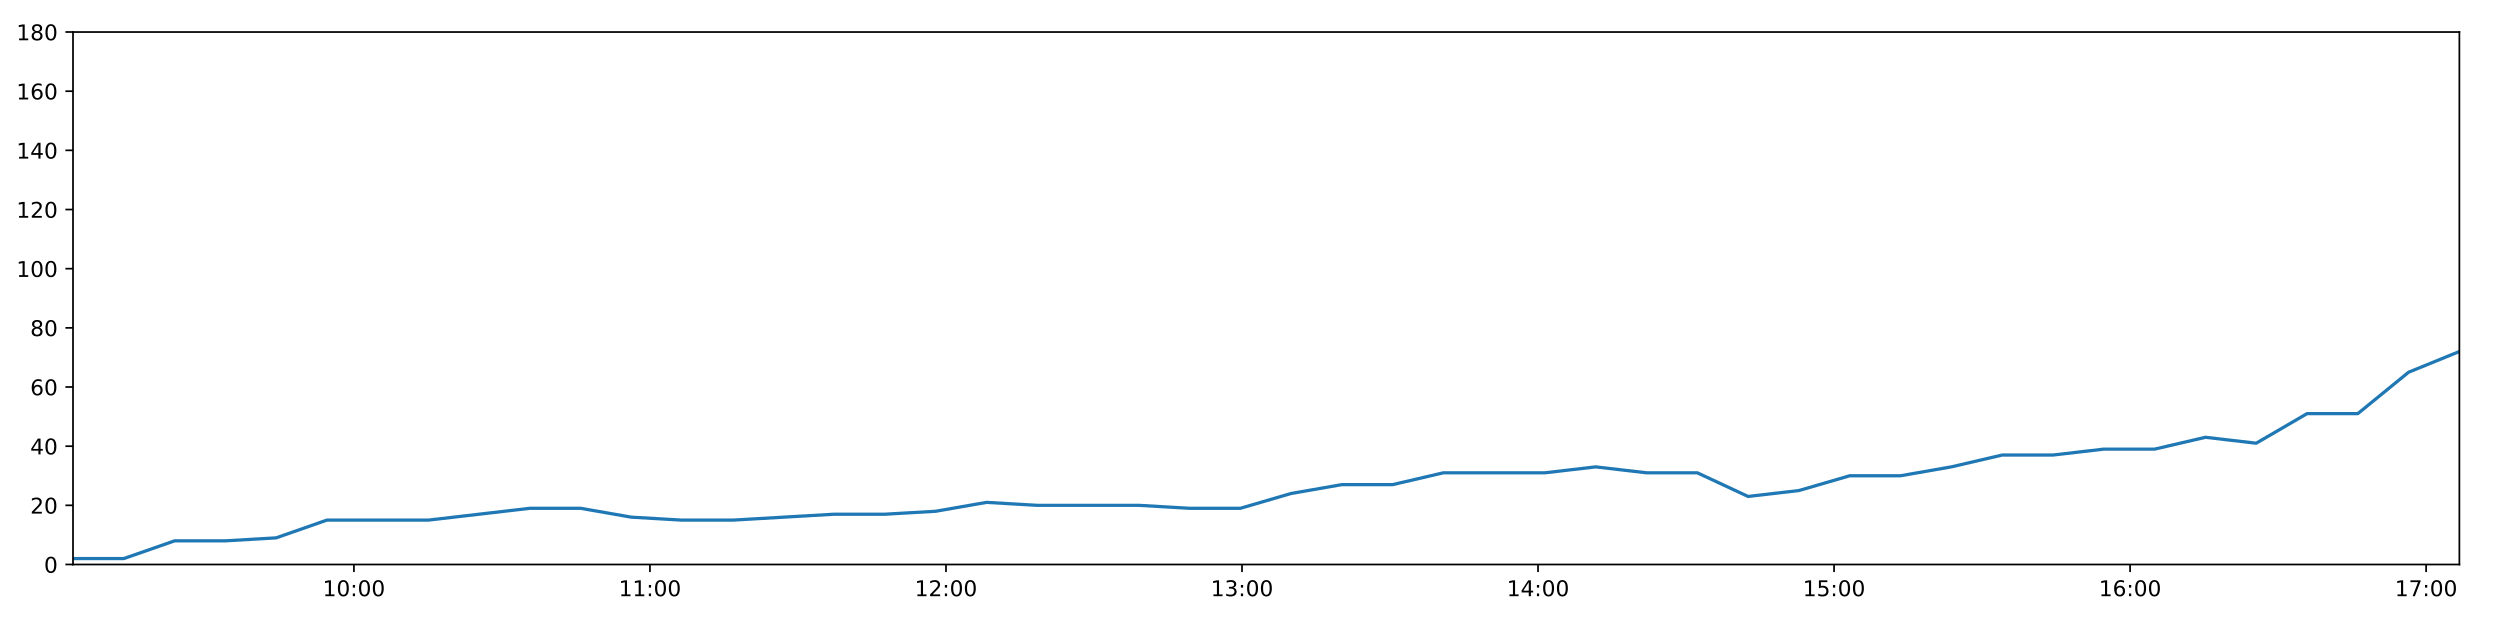
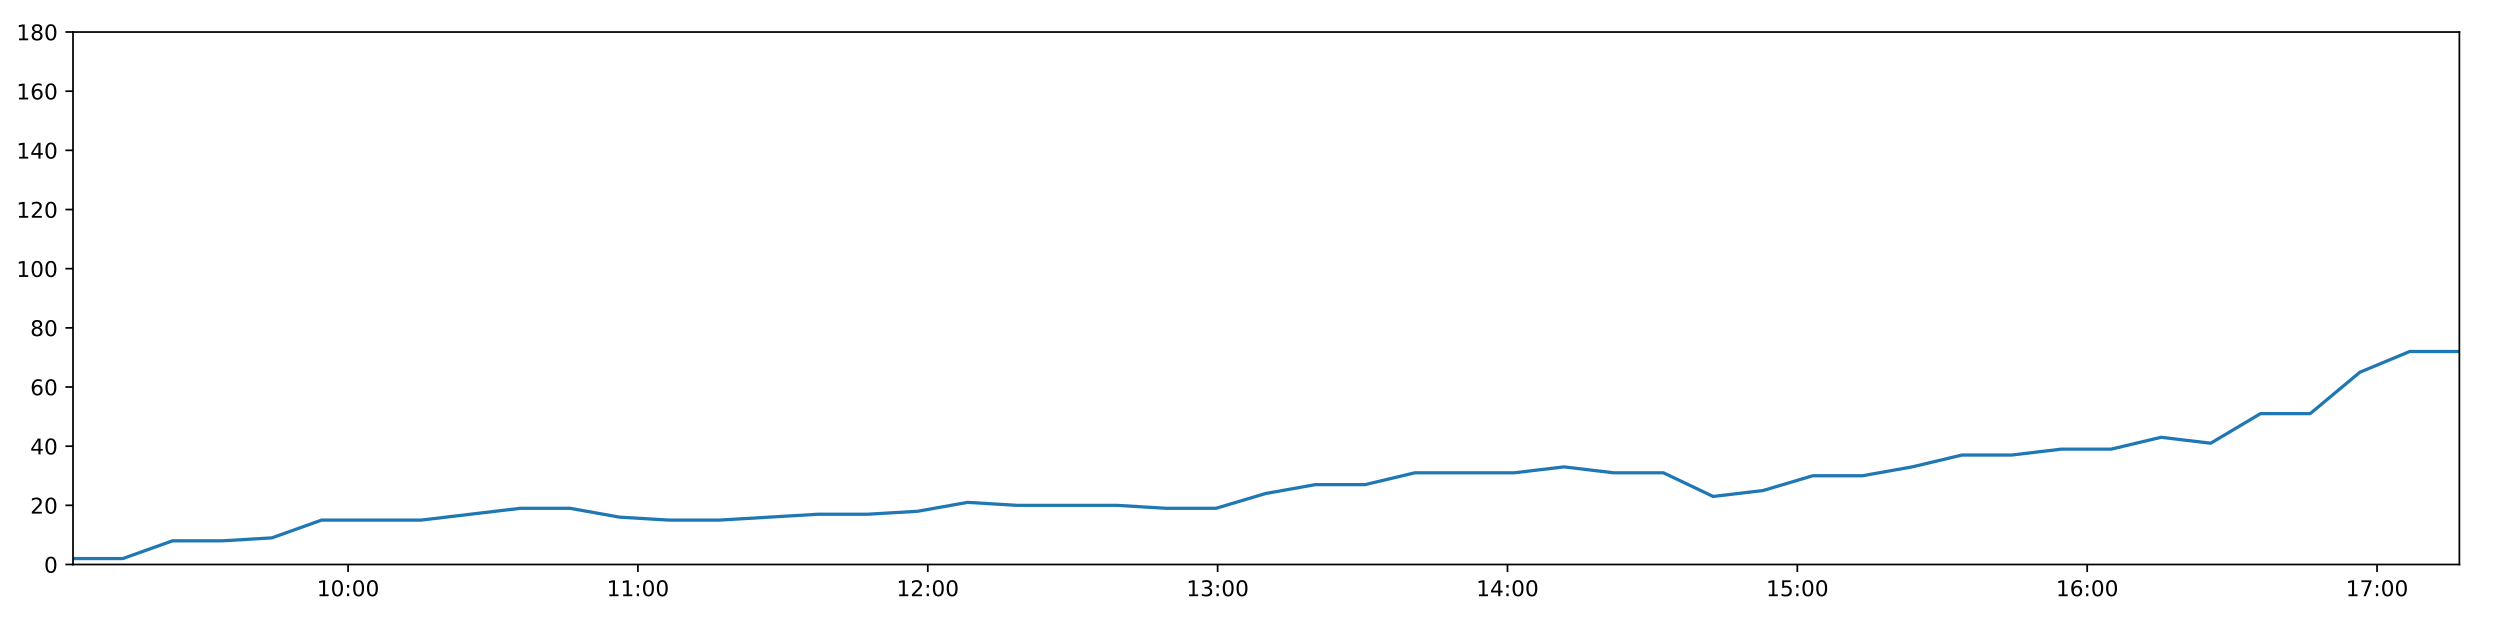
<svg xmlns="http://www.w3.org/2000/svg" xmlns:xlink="http://www.w3.org/1999/xlink" height="288pt" version="1.1" viewBox="0 0 1152 288" width="1152pt">
  <defs>
    <style type="text/css">
*{stroke-linecap:butt;stroke-linejoin:round;}
  </style>
  </defs>
  <g id="figure_1">
    <g id="patch_1">
      <path d="M 0 288  L 1152 288  L 1152 0  L 0 0  z " style="fill:#ffffff;" />
    </g>
    <g id="axes_1">
      <g id="patch_2">
        <path d="M 33.64 260.12  L 1133.28 260.12  L 1133.28 14.76  L 33.64 14.76  z " style="fill:#ffffff;" />
      </g>
      <g id="matplotlib.axis_1">
        <g id="xtick_1">
          <g id="line2d_1">
            <defs>
-               <path d="M 0 0  L 0 3.5  " id="m9056709813" style="stroke:#000000;stroke-width:0.8;" />
-             </defs>
-             <g>
-               <use style="stroke:#000000;stroke-width:0.8;" x="163.087" xlink:href="#m9056709813" y="260.12" />
+               <path d="M 0 0  L 0 3.5  " id="m6642cf9b58" style="stroke:#000000;stroke-width:0.8;" />
+             </defs>
+             <g>
+               <use style="stroke:#000000;stroke-width:0.8;" x="160.388" xlink:href="#m6642cf9b58" y="260.12" />
            </g>
          </g>
          <g id="text_1">
            <defs>
              <path d="M 12.406 8.297  L 28.516 8.297  L 28.516 63.922  L 10.984 60.406  L 10.984 69.391  L 28.422 72.906  L 38.281 72.906  L 38.281 8.297  L 54.391 8.297  L 54.391 0  L 12.406 0  z " id="DejaVuSans-49" />
              <path d="M 31.781 66.406  Q 24.172 66.406 20.328 58.906  Q 16.5 51.422 16.5 36.375  Q 16.5 21.391 20.328 13.891  Q 24.172 6.391 31.781 6.391  Q 39.453 6.391 43.281 13.891  Q 47.125 21.391 47.125 36.375  Q 47.125 51.422 43.281 58.906  Q 39.453 66.406 31.781 66.406  z M 31.781 74.219  Q 44.047 74.219 50.516 64.516  Q 56.984 54.828 56.984 36.375  Q 56.984 17.969 50.516 8.266  Q 44.047 -1.422 31.781 -1.422  Q 19.531 -1.422 13.062 8.266  Q 6.594 17.969 6.594 36.375  Q 6.594 54.828 13.062 64.516  Q 19.531 74.219 31.781 74.219  z " id="DejaVuSans-48" />
              <path d="M 11.719 12.406  L 22.016 12.406  L 22.016 0  L 11.719 0  z M 11.719 51.703  L 22.016 51.703  L 22.016 39.312  L 11.719 39.312  z " id="DejaVuSans-58" />
            </defs>
-             <g transform="translate(148.678 274.7184)scale(0.1 -0.1)">
+             <g transform="translate(145.9788 274.7184)scale(0.1 -0.1)">
              <use xlink:href="#DejaVuSans-49" />
              <use x="63.623" xlink:href="#DejaVuSans-48" />
              <use x="127.246" xlink:href="#DejaVuSans-58" />
              <use x="160.938" xlink:href="#DejaVuSans-48" />
              <use x="224.561" xlink:href="#DejaVuSans-48" />
            </g>
          </g>
        </g>
        <g id="xtick_2">
          <g id="line2d_2">
            <g>
-               <use style="stroke:#000000;stroke-width:0.8;" x="299.497" xlink:href="#m9056709813" y="260.12" />
+               <use style="stroke:#000000;stroke-width:0.8;" x="293.953" xlink:href="#m6642cf9b58" y="260.12" />
            </g>
          </g>
          <g id="text_2">
-             <g transform="translate(285.0872 274.7184)scale(0.1 -0.1)">
+             <g transform="translate(279.5436 274.7184)scale(0.1 -0.1)">
              <use xlink:href="#DejaVuSans-49" />
              <use x="63.623" xlink:href="#DejaVuSans-49" />
              <use x="127.246" xlink:href="#DejaVuSans-58" />
              <use x="160.938" xlink:href="#DejaVuSans-48" />
              <use x="224.561" xlink:href="#DejaVuSans-48" />
            </g>
          </g>
        </g>
        <g id="xtick_3">
          <g id="line2d_3">
            <g>
-               <use style="stroke:#000000;stroke-width:0.8;" x="435.906" xlink:href="#m9056709813" y="260.12" />
+               <use style="stroke:#000000;stroke-width:0.8;" x="427.518" xlink:href="#m6642cf9b58" y="260.12" />
            </g>
          </g>
          <g id="text_3">
            <defs>
              <path d="M 19.188 8.297  L 53.609 8.297  L 53.609 0  L 7.328 0  L 7.328 8.297  Q 12.938 14.109 22.625 23.891  Q 32.328 33.688 34.812 36.531  Q 39.547 41.844 41.422 45.531  Q 43.312 49.219 43.312 52.781  Q 43.312 58.594 39.234 62.25  Q 35.156 65.922 28.609 65.922  Q 23.969 65.922 18.812 64.312  Q 13.672 62.703 7.812 59.422  L 7.812 69.391  Q 13.766 71.781 18.938 73  Q 24.125 74.219 28.422 74.219  Q 39.75 74.219 46.484 68.547  Q 53.219 62.891 53.219 53.422  Q 53.219 48.922 51.531 44.891  Q 49.859 40.875 45.406 35.406  Q 44.188 33.984 37.641 27.219  Q 31.109 20.453 19.188 8.297  z " id="DejaVuSans-50" />
            </defs>
-             <g transform="translate(421.4964 274.7184)scale(0.1 -0.1)">
+             <g transform="translate(413.1085 274.7184)scale(0.1 -0.1)">
              <use xlink:href="#DejaVuSans-49" />
              <use x="63.623" xlink:href="#DejaVuSans-50" />
              <use x="127.246" xlink:href="#DejaVuSans-58" />
              <use x="160.938" xlink:href="#DejaVuSans-48" />
              <use x="224.561" xlink:href="#DejaVuSans-48" />
            </g>
          </g>
        </g>
        <g id="xtick_4">
          <g id="line2d_4">
            <g>
-               <use style="stroke:#000000;stroke-width:0.8;" x="572.315" xlink:href="#m9056709813" y="260.12" />
+               <use style="stroke:#000000;stroke-width:0.8;" x="561.083" xlink:href="#m6642cf9b58" y="260.12" />
            </g>
          </g>
          <g id="text_4">
            <defs>
              <path d="M 40.578 39.312  Q 47.656 37.797 51.625 33  Q 55.609 28.219 55.609 21.188  Q 55.609 10.406 48.188 4.484  Q 40.766 -1.422 27.094 -1.422  Q 22.516 -1.422 17.656 -0.516  Q 12.797 0.391 7.625 2.203  L 7.625 11.719  Q 11.719 9.328 16.594 8.109  Q 21.484 6.891 26.812 6.891  Q 36.078 6.891 40.938 10.547  Q 45.797 14.203 45.797 21.188  Q 45.797 27.641 41.281 31.266  Q 36.766 34.906 28.719 34.906  L 20.219 34.906  L 20.219 43.016  L 29.109 43.016  Q 36.375 43.016 40.234 45.922  Q 44.094 48.828 44.094 54.297  Q 44.094 59.906 40.109 62.906  Q 36.141 65.922 28.719 65.922  Q 24.656 65.922 20.016 65.031  Q 15.375 64.156 9.812 62.312  L 9.812 71.094  Q 15.438 72.656 20.344 73.438  Q 25.25 74.219 29.594 74.219  Q 40.828 74.219 47.359 69.109  Q 53.906 64.016 53.906 55.328  Q 53.906 49.266 50.438 45.094  Q 46.969 40.922 40.578 39.312  z " id="DejaVuSans-51" />
            </defs>
-             <g transform="translate(557.9056 274.7184)scale(0.1 -0.1)">
+             <g transform="translate(546.6733 274.7184)scale(0.1 -0.1)">
              <use xlink:href="#DejaVuSans-49" />
              <use x="63.623" xlink:href="#DejaVuSans-51" />
              <use x="127.246" xlink:href="#DejaVuSans-58" />
              <use x="160.938" xlink:href="#DejaVuSans-48" />
              <use x="224.561" xlink:href="#DejaVuSans-48" />
            </g>
          </g>
        </g>
        <g id="xtick_5">
          <g id="line2d_5">
            <g>
-               <use style="stroke:#000000;stroke-width:0.8;" x="708.724" xlink:href="#m9056709813" y="260.12" />
+               <use style="stroke:#000000;stroke-width:0.8;" x="694.648" xlink:href="#m6642cf9b58" y="260.12" />
            </g>
          </g>
          <g id="text_5">
            <defs>
              <path d="M 37.797 64.312  L 12.891 25.391  L 37.797 25.391  z M 35.203 72.906  L 47.609 72.906  L 47.609 25.391  L 58.016 25.391  L 58.016 17.188  L 47.609 17.188  L 47.609 0  L 37.797 0  L 37.797 17.188  L 4.891 17.188  L 4.891 26.703  z " id="DejaVuSans-52" />
            </defs>
-             <g transform="translate(694.3149 274.7184)scale(0.1 -0.1)">
+             <g transform="translate(680.2382 274.7184)scale(0.1 -0.1)">
              <use xlink:href="#DejaVuSans-49" />
              <use x="63.623" xlink:href="#DejaVuSans-52" />
              <use x="127.246" xlink:href="#DejaVuSans-58" />
              <use x="160.938" xlink:href="#DejaVuSans-48" />
              <use x="224.561" xlink:href="#DejaVuSans-48" />
            </g>
          </g>
        </g>
        <g id="xtick_6">
          <g id="line2d_6">
            <g>
-               <use style="stroke:#000000;stroke-width:0.8;" x="845.133" xlink:href="#m9056709813" y="260.12" />
+               <use style="stroke:#000000;stroke-width:0.8;" x="828.212" xlink:href="#m6642cf9b58" y="260.12" />
            </g>
          </g>
          <g id="text_6">
            <defs>
              <path d="M 10.797 72.906  L 49.516 72.906  L 49.516 64.594  L 19.828 64.594  L 19.828 46.734  Q 21.969 47.469 24.109 47.828  Q 26.266 48.188 28.422 48.188  Q 40.625 48.188 47.75 41.5  Q 54.891 34.812 54.891 23.391  Q 54.891 11.625 47.562 5.094  Q 40.234 -1.422 26.906 -1.422  Q 22.312 -1.422 17.547 -0.641  Q 12.797 0.141 7.719 1.703  L 7.719 11.625  Q 12.109 9.234 16.797 8.062  Q 21.484 6.891 26.703 6.891  Q 35.156 6.891 40.078 11.328  Q 45.016 15.766 45.016 23.391  Q 45.016 31 40.078 35.438  Q 35.156 39.891 26.703 39.891  Q 22.75 39.891 18.812 39.016  Q 14.891 38.141 10.797 36.281  z " id="DejaVuSans-53" />
            </defs>
-             <g transform="translate(830.7241 274.7184)scale(0.1 -0.1)">
+             <g transform="translate(813.803 274.7184)scale(0.1 -0.1)">
              <use xlink:href="#DejaVuSans-49" />
              <use x="63.623" xlink:href="#DejaVuSans-53" />
              <use x="127.246" xlink:href="#DejaVuSans-58" />
              <use x="160.938" xlink:href="#DejaVuSans-48" />
              <use x="224.561" xlink:href="#DejaVuSans-48" />
            </g>
          </g>
        </g>
        <g id="xtick_7">
          <g id="line2d_7">
            <g>
-               <use style="stroke:#000000;stroke-width:0.8;" x="981.543" xlink:href="#m9056709813" y="260.12" />
+               <use style="stroke:#000000;stroke-width:0.8;" x="961.777" xlink:href="#m6642cf9b58" y="260.12" />
            </g>
          </g>
          <g id="text_7">
            <defs>
              <path d="M 33.016 40.375  Q 26.375 40.375 22.484 35.828  Q 18.609 31.297 18.609 23.391  Q 18.609 15.531 22.484 10.953  Q 26.375 6.391 33.016 6.391  Q 39.656 6.391 43.531 10.953  Q 47.406 15.531 47.406 23.391  Q 47.406 31.297 43.531 35.828  Q 39.656 40.375 33.016 40.375  z M 52.594 71.297  L 52.594 62.312  Q 48.875 64.062 45.094 64.984  Q 41.312 65.922 37.594 65.922  Q 27.828 65.922 22.672 59.328  Q 17.531 52.734 16.797 39.406  Q 19.672 43.656 24.016 45.922  Q 28.375 48.188 33.594 48.188  Q 44.578 48.188 50.953 41.516  Q 57.328 34.859 57.328 23.391  Q 57.328 12.156 50.688 5.359  Q 44.047 -1.422 33.016 -1.422  Q 20.359 -1.422 13.672 8.266  Q 6.984 17.969 6.984 36.375  Q 6.984 53.656 15.188 63.938  Q 23.391 74.219 37.203 74.219  Q 40.922 74.219 44.703 73.484  Q 48.484 72.75 52.594 71.297  z " id="DejaVuSans-54" />
            </defs>
-             <g transform="translate(967.1333 274.7184)scale(0.1 -0.1)">
+             <g transform="translate(947.3679 274.7184)scale(0.1 -0.1)">
              <use xlink:href="#DejaVuSans-49" />
              <use x="63.623" xlink:href="#DejaVuSans-54" />
              <use x="127.246" xlink:href="#DejaVuSans-58" />
              <use x="160.938" xlink:href="#DejaVuSans-48" />
              <use x="224.561" xlink:href="#DejaVuSans-48" />
            </g>
          </g>
        </g>
        <g id="xtick_8">
          <g id="line2d_8">
            <g>
-               <use style="stroke:#000000;stroke-width:0.8;" x="1117.952" xlink:href="#m9056709813" y="260.12" />
+               <use style="stroke:#000000;stroke-width:0.8;" x="1095.342" xlink:href="#m6642cf9b58" y="260.12" />
            </g>
          </g>
          <g id="text_8">
            <defs>
              <path d="M 8.203 72.906  L 55.078 72.906  L 55.078 68.703  L 28.609 0  L 18.312 0  L 43.219 64.594  L 8.203 64.594  z " id="DejaVuSans-55" />
            </defs>
-             <g transform="translate(1103.543 274.7184)scale(0.1 -0.1)">
+             <g transform="translate(1080.933 274.7184)scale(0.1 -0.1)">
              <use xlink:href="#DejaVuSans-49" />
              <use x="63.623" xlink:href="#DejaVuSans-55" />
              <use x="127.246" xlink:href="#DejaVuSans-58" />
              <use x="160.938" xlink:href="#DejaVuSans-48" />
              <use x="224.561" xlink:href="#DejaVuSans-48" />
            </g>
          </g>
        </g>
      </g>
      <g id="matplotlib.axis_2">
        <g id="ytick_1">
          <g id="line2d_9">
            <defs>
-               <path d="M 0 0  L -3.5 0  " id="m7e6c4c630d" style="stroke:#000000;stroke-width:0.8;" />
-             </defs>
-             <g>
-               <use style="stroke:#000000;stroke-width:0.8;" x="33.64" xlink:href="#m7e6c4c630d" y="260.12" />
+               <path d="M 0 0  L -3.5 0  " id="mc14f88536f" style="stroke:#000000;stroke-width:0.8;" />
+             </defs>
+             <g>
+               <use style="stroke:#000000;stroke-width:0.8;" x="33.64" xlink:href="#mc14f88536f" y="260.12" />
            </g>
          </g>
          <g id="text_9">
            <g transform="translate(20.2775 263.9192)scale(0.1 -0.1)">
              <use xlink:href="#DejaVuSans-48" />
            </g>
          </g>
        </g>
        <g id="ytick_2">
          <g id="line2d_10">
            <g>
-               <use style="stroke:#000000;stroke-width:0.8;" x="33.64" xlink:href="#m7e6c4c630d" y="232.858" />
+               <use style="stroke:#000000;stroke-width:0.8;" x="33.64" xlink:href="#mc14f88536f" y="232.858" />
            </g>
          </g>
          <g id="text_10">
            <g transform="translate(13.915 236.657)scale(0.1 -0.1)">
              <use xlink:href="#DejaVuSans-50" />
              <use x="63.623" xlink:href="#DejaVuSans-48" />
            </g>
          </g>
        </g>
        <g id="ytick_3">
          <g id="line2d_11">
            <g>
-               <use style="stroke:#000000;stroke-width:0.8;" x="33.64" xlink:href="#m7e6c4c630d" y="205.596" />
+               <use style="stroke:#000000;stroke-width:0.8;" x="33.64" xlink:href="#mc14f88536f" y="205.596" />
            </g>
          </g>
          <g id="text_11">
            <g transform="translate(13.915 209.3948)scale(0.1 -0.1)">
              <use xlink:href="#DejaVuSans-52" />
              <use x="63.623" xlink:href="#DejaVuSans-48" />
            </g>
          </g>
        </g>
        <g id="ytick_4">
          <g id="line2d_12">
            <g>
-               <use style="stroke:#000000;stroke-width:0.8;" x="33.64" xlink:href="#m7e6c4c630d" y="178.333" />
+               <use style="stroke:#000000;stroke-width:0.8;" x="33.64" xlink:href="#mc14f88536f" y="178.333" />
            </g>
          </g>
          <g id="text_12">
            <g transform="translate(13.915 182.1326)scale(0.1 -0.1)">
              <use xlink:href="#DejaVuSans-54" />
              <use x="63.623" xlink:href="#DejaVuSans-48" />
            </g>
          </g>
        </g>
        <g id="ytick_5">
          <g id="line2d_13">
            <g>
-               <use style="stroke:#000000;stroke-width:0.8;" x="33.64" xlink:href="#m7e6c4c630d" y="151.071" />
+               <use style="stroke:#000000;stroke-width:0.8;" x="33.64" xlink:href="#mc14f88536f" y="151.071" />
            </g>
          </g>
          <g id="text_13">
            <defs>
              <path d="M 31.781 34.625  Q 24.75 34.625 20.719 30.859  Q 16.703 27.094 16.703 20.516  Q 16.703 13.922 20.719 10.156  Q 24.75 6.391 31.781 6.391  Q 38.812 6.391 42.859 10.172  Q 46.922 13.969 46.922 20.516  Q 46.922 27.094 42.891 30.859  Q 38.875 34.625 31.781 34.625  z M 21.922 38.812  Q 15.578 40.375 12.031 44.719  Q 8.5 49.078 8.5 55.328  Q 8.5 64.062 14.719 69.141  Q 20.953 74.219 31.781 74.219  Q 42.672 74.219 48.875 69.141  Q 55.078 64.062 55.078 55.328  Q 55.078 49.078 51.531 44.719  Q 48 40.375 41.703 38.812  Q 48.828 37.156 52.797 32.312  Q 56.781 27.484 56.781 20.516  Q 56.781 9.906 50.312 4.234  Q 43.844 -1.422 31.781 -1.422  Q 19.734 -1.422 13.25 4.234  Q 6.781 9.906 6.781 20.516  Q 6.781 27.484 10.781 32.312  Q 14.797 37.156 21.922 38.812  z M 18.312 54.391  Q 18.312 48.734 21.844 45.562  Q 25.391 42.391 31.781 42.391  Q 38.141 42.391 41.719 45.562  Q 45.312 48.734 45.312 54.391  Q 45.312 60.062 41.719 63.234  Q 38.141 66.406 31.781 66.406  Q 25.391 66.406 21.844 63.234  Q 18.312 60.062 18.312 54.391  z " id="DejaVuSans-56" />
            </defs>
            <g transform="translate(13.915 154.8703)scale(0.1 -0.1)">
              <use xlink:href="#DejaVuSans-56" />
              <use x="63.623" xlink:href="#DejaVuSans-48" />
            </g>
          </g>
        </g>
        <g id="ytick_6">
          <g id="line2d_14">
            <g>
-               <use style="stroke:#000000;stroke-width:0.8;" x="33.64" xlink:href="#m7e6c4c630d" y="123.809" />
+               <use style="stroke:#000000;stroke-width:0.8;" x="33.64" xlink:href="#mc14f88536f" y="123.809" />
            </g>
          </g>
          <g id="text_14">
            <g transform="translate(7.5525 127.6081)scale(0.1 -0.1)">
              <use xlink:href="#DejaVuSans-49" />
              <use x="63.623" xlink:href="#DejaVuSans-48" />
              <use x="127.246" xlink:href="#DejaVuSans-48" />
            </g>
          </g>
        </g>
        <g id="ytick_7">
          <g id="line2d_15">
            <g>
-               <use style="stroke:#000000;stroke-width:0.8;" x="33.64" xlink:href="#m7e6c4c630d" y="96.547" />
+               <use style="stroke:#000000;stroke-width:0.8;" x="33.64" xlink:href="#mc14f88536f" y="96.547" />
            </g>
          </g>
          <g id="text_15">
            <g transform="translate(7.5525 100.3459)scale(0.1 -0.1)">
              <use xlink:href="#DejaVuSans-49" />
              <use x="63.623" xlink:href="#DejaVuSans-50" />
              <use x="127.246" xlink:href="#DejaVuSans-48" />
            </g>
          </g>
        </g>
        <g id="ytick_8">
          <g id="line2d_16">
            <g>
-               <use style="stroke:#000000;stroke-width:0.8;" x="33.64" xlink:href="#m7e6c4c630d" y="69.284" />
+               <use style="stroke:#000000;stroke-width:0.8;" x="33.64" xlink:href="#mc14f88536f" y="69.284" />
            </g>
          </g>
          <g id="text_16">
            <g transform="translate(7.5525 73.08366)scale(0.1 -0.1)">
              <use xlink:href="#DejaVuSans-49" />
              <use x="63.623" xlink:href="#DejaVuSans-52" />
              <use x="127.246" xlink:href="#DejaVuSans-48" />
            </g>
          </g>
        </g>
        <g id="ytick_9">
          <g id="line2d_17">
            <g>
-               <use style="stroke:#000000;stroke-width:0.8;" x="33.64" xlink:href="#m7e6c4c630d" y="42.022" />
+               <use style="stroke:#000000;stroke-width:0.8;" x="33.64" xlink:href="#mc14f88536f" y="42.022" />
            </g>
          </g>
          <g id="text_17">
            <g transform="translate(7.5525 45.82144)scale(0.1 -0.1)">
              <use xlink:href="#DejaVuSans-49" />
              <use x="63.623" xlink:href="#DejaVuSans-54" />
              <use x="127.246" xlink:href="#DejaVuSans-48" />
            </g>
          </g>
        </g>
        <g id="ytick_10">
          <g id="line2d_18">
            <g>
-               <use style="stroke:#000000;stroke-width:0.8;" x="33.64" xlink:href="#m7e6c4c630d" y="14.76" />
+               <use style="stroke:#000000;stroke-width:0.8;" x="33.64" xlink:href="#mc14f88536f" y="14.76" />
            </g>
          </g>
          <g id="text_18">
            <g transform="translate(7.5525 18.55922)scale(0.1 -0.1)">
              <use xlink:href="#DejaVuSans-49" />
              <use x="63.623" xlink:href="#DejaVuSans-56" />
              <use x="127.246" xlink:href="#DejaVuSans-48" />
            </g>
          </g>
        </g>
      </g>
      <g id="line2d_19">
-         <path clip-path="url(#p0ca8476226)" d="M 33.64 257.394  L 57.028 257.394  L 80.457 249.215  L 103.834 249.215  L 127.204 247.852  L 150.574 239.673  L 173.95 239.673  L 197.342 239.673  L 220.767 236.947  L 244.154 234.221  L 267.53 234.221  L 290.913 238.31  L 314.301 239.673  L 337.67 239.673  L 361.053 238.31  L 384.437 236.947  L 407.816 236.947  L 431.205 235.584  L 454.59 231.495  L 477.96 232.858  L 501.379 232.858  L 524.784 232.858  L 548.158 234.221  L 571.559 234.221  L 594.931 227.405  L 618.321 223.316  L 641.702 223.316  L 665.129 217.864  L 688.518 217.864  L 711.9 217.864  L 735.283 215.137  L 758.686 217.864  L 782.118 217.864  L 805.513 228.768  L 828.949 226.042  L 852.371 219.227  L 875.754 219.227  L 899.151 215.137  L 922.578 209.685  L 945.989 209.685  L 969.376 206.959  L 992.845 206.959  L 1016.27 201.506  L 1039.659 204.232  L 1063.085 190.601  L 1086.475 190.601  L 1109.871 171.518  L 1133.28 161.976  " style="fill:none;stroke:#1f77b4;stroke-linecap:square;stroke-width:1.5;" />
+         <path clip-path="url(#p1509e020e3)" d="M 33.64 257.394  L 56.54 257.394  L 79.481 249.215  L 102.371 249.215  L 125.253 247.852  L 148.136 239.673  L 171.024 239.673  L 193.928 239.673  L 216.865 236.947  L 239.764 234.221  L 262.653 234.221  L 285.548 238.31  L 308.449 239.673  L 331.331 239.673  L 354.226 238.31  L 377.122 236.947  L 400.014 236.947  L 422.915 235.584  L 445.813 231.495  L 468.695 232.858  L 491.626 232.858  L 514.542 232.858  L 537.429 234.221  L 560.342 234.221  L 583.227 227.405  L 606.13 223.316  L 629.023 223.316  L 651.961 217.864  L 674.862 217.864  L 697.757 217.864  L 720.653 215.137  L 743.568 217.864  L 766.511 217.864  L 789.418 228.768  L 812.365 226.042  L 835.299 219.227  L 858.194 219.227  L 881.103 215.137  L 904.042 209.685  L 926.965 209.685  L 949.864 206.959  L 972.844 206.959  L 995.781 201.506  L 1018.682 204.232  L 1041.62 190.601  L 1064.521 190.601  L 1087.429 171.518  L 1110.351 161.976  L 1133.28 161.976  " style="fill:none;stroke:#1f77b4;stroke-linecap:square;stroke-width:1.5;" />
      </g>
      <g id="patch_3">
        <path d="M 33.64 260.12  L 33.64 14.76  " style="fill:none;stroke:#000000;stroke-linecap:square;stroke-linejoin:miter;stroke-width:0.8;" />
      </g>
      <g id="patch_4">
        <path d="M 1133.28 260.12  L 1133.28 14.76  " style="fill:none;stroke:#000000;stroke-linecap:square;stroke-linejoin:miter;stroke-width:0.8;" />
      </g>
      <g id="patch_5">
        <path d="M 33.64 260.12  L 1133.28 260.12  " style="fill:none;stroke:#000000;stroke-linecap:square;stroke-linejoin:miter;stroke-width:0.8;" />
      </g>
      <g id="patch_6">
        <path d="M 33.64 14.76  L 1133.28 14.76  " style="fill:none;stroke:#000000;stroke-linecap:square;stroke-linejoin:miter;stroke-width:0.8;" />
      </g>
    </g>
  </g>
  <defs>
-     <clipPath id="p0ca8476226">
+     <clipPath id="p1509e020e3">
      <rect height="245.36" width="1099.64" x="33.64" y="14.76" />
    </clipPath>
  </defs>
</svg>
